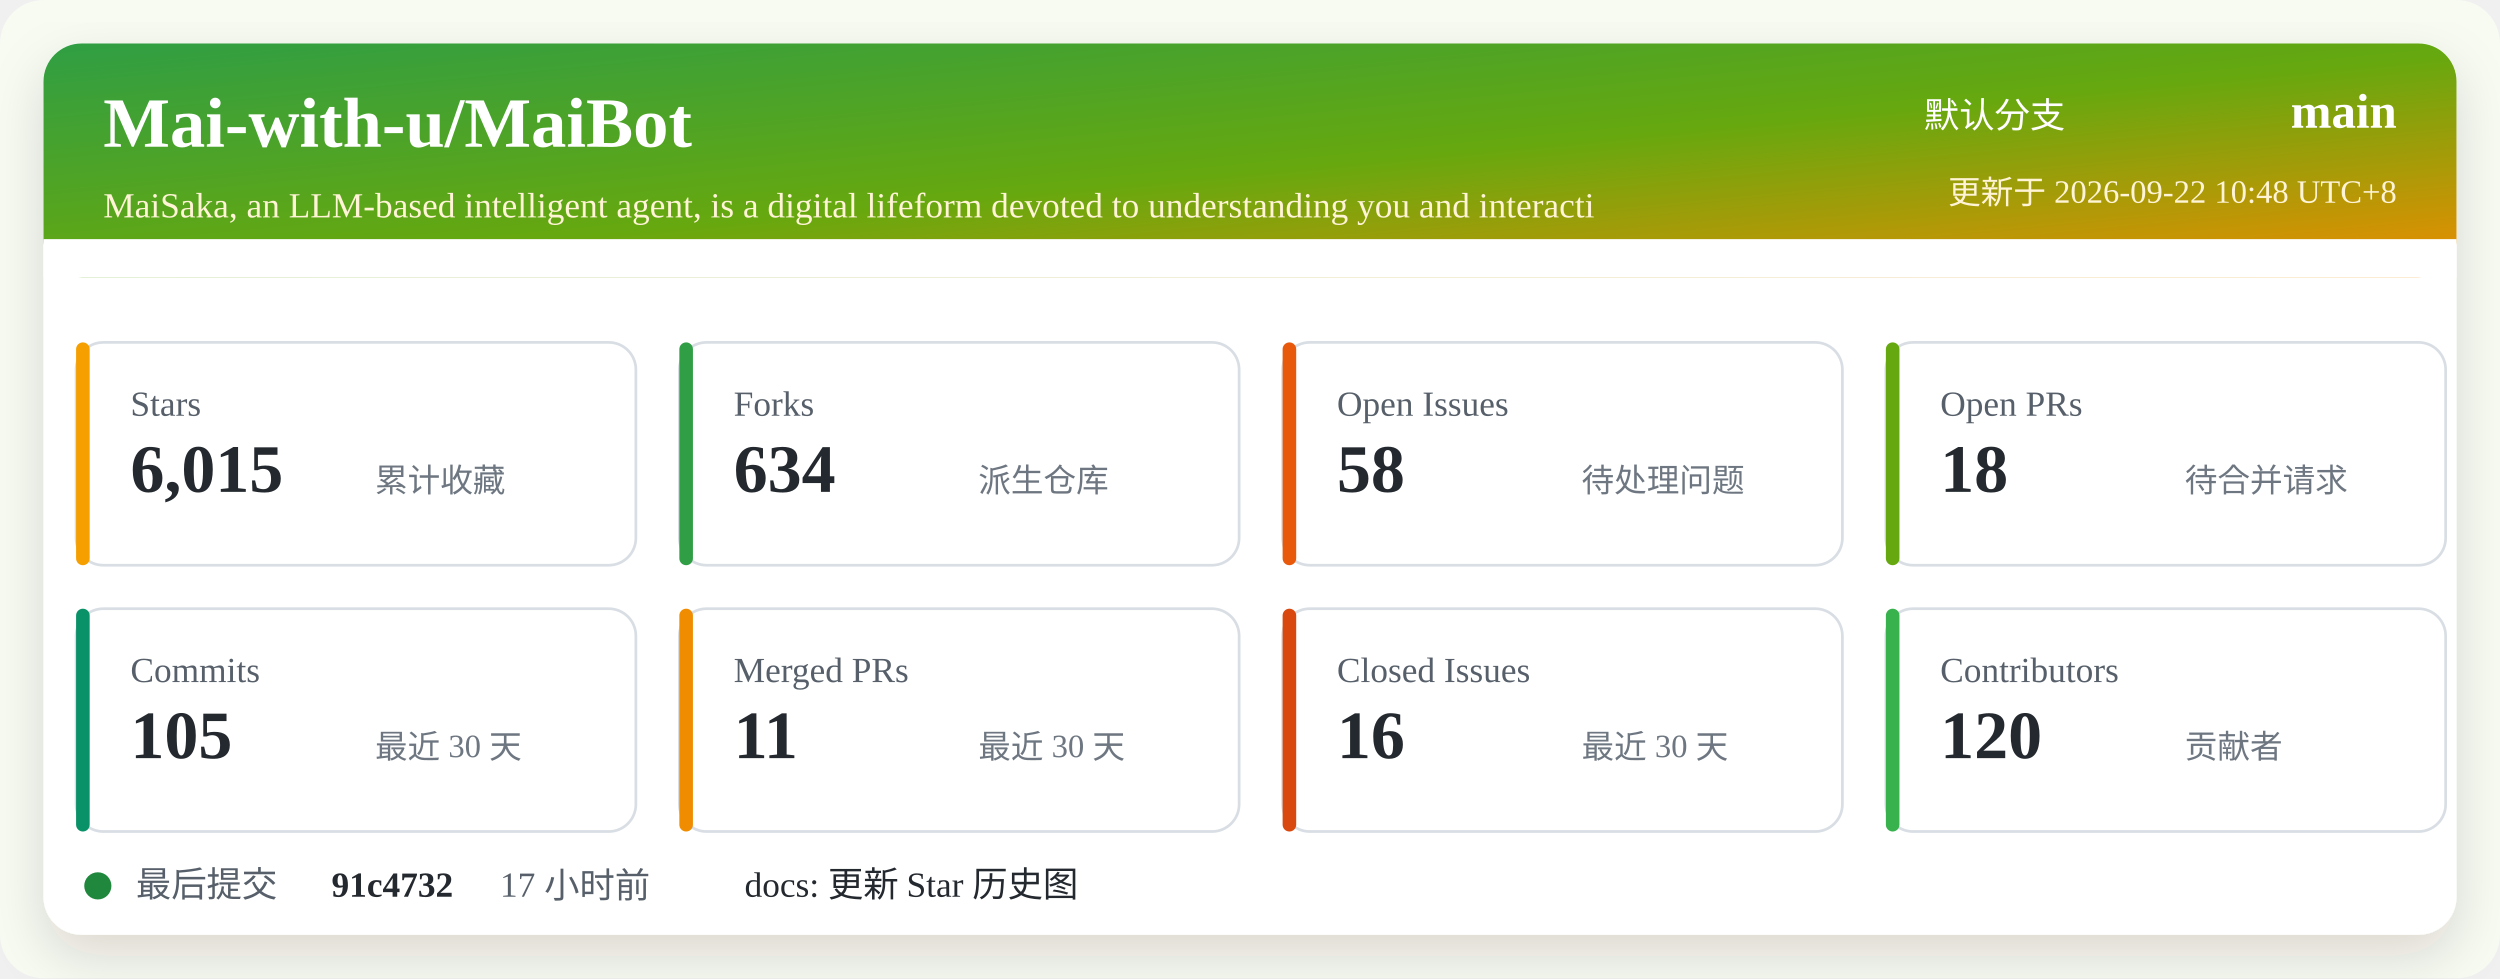
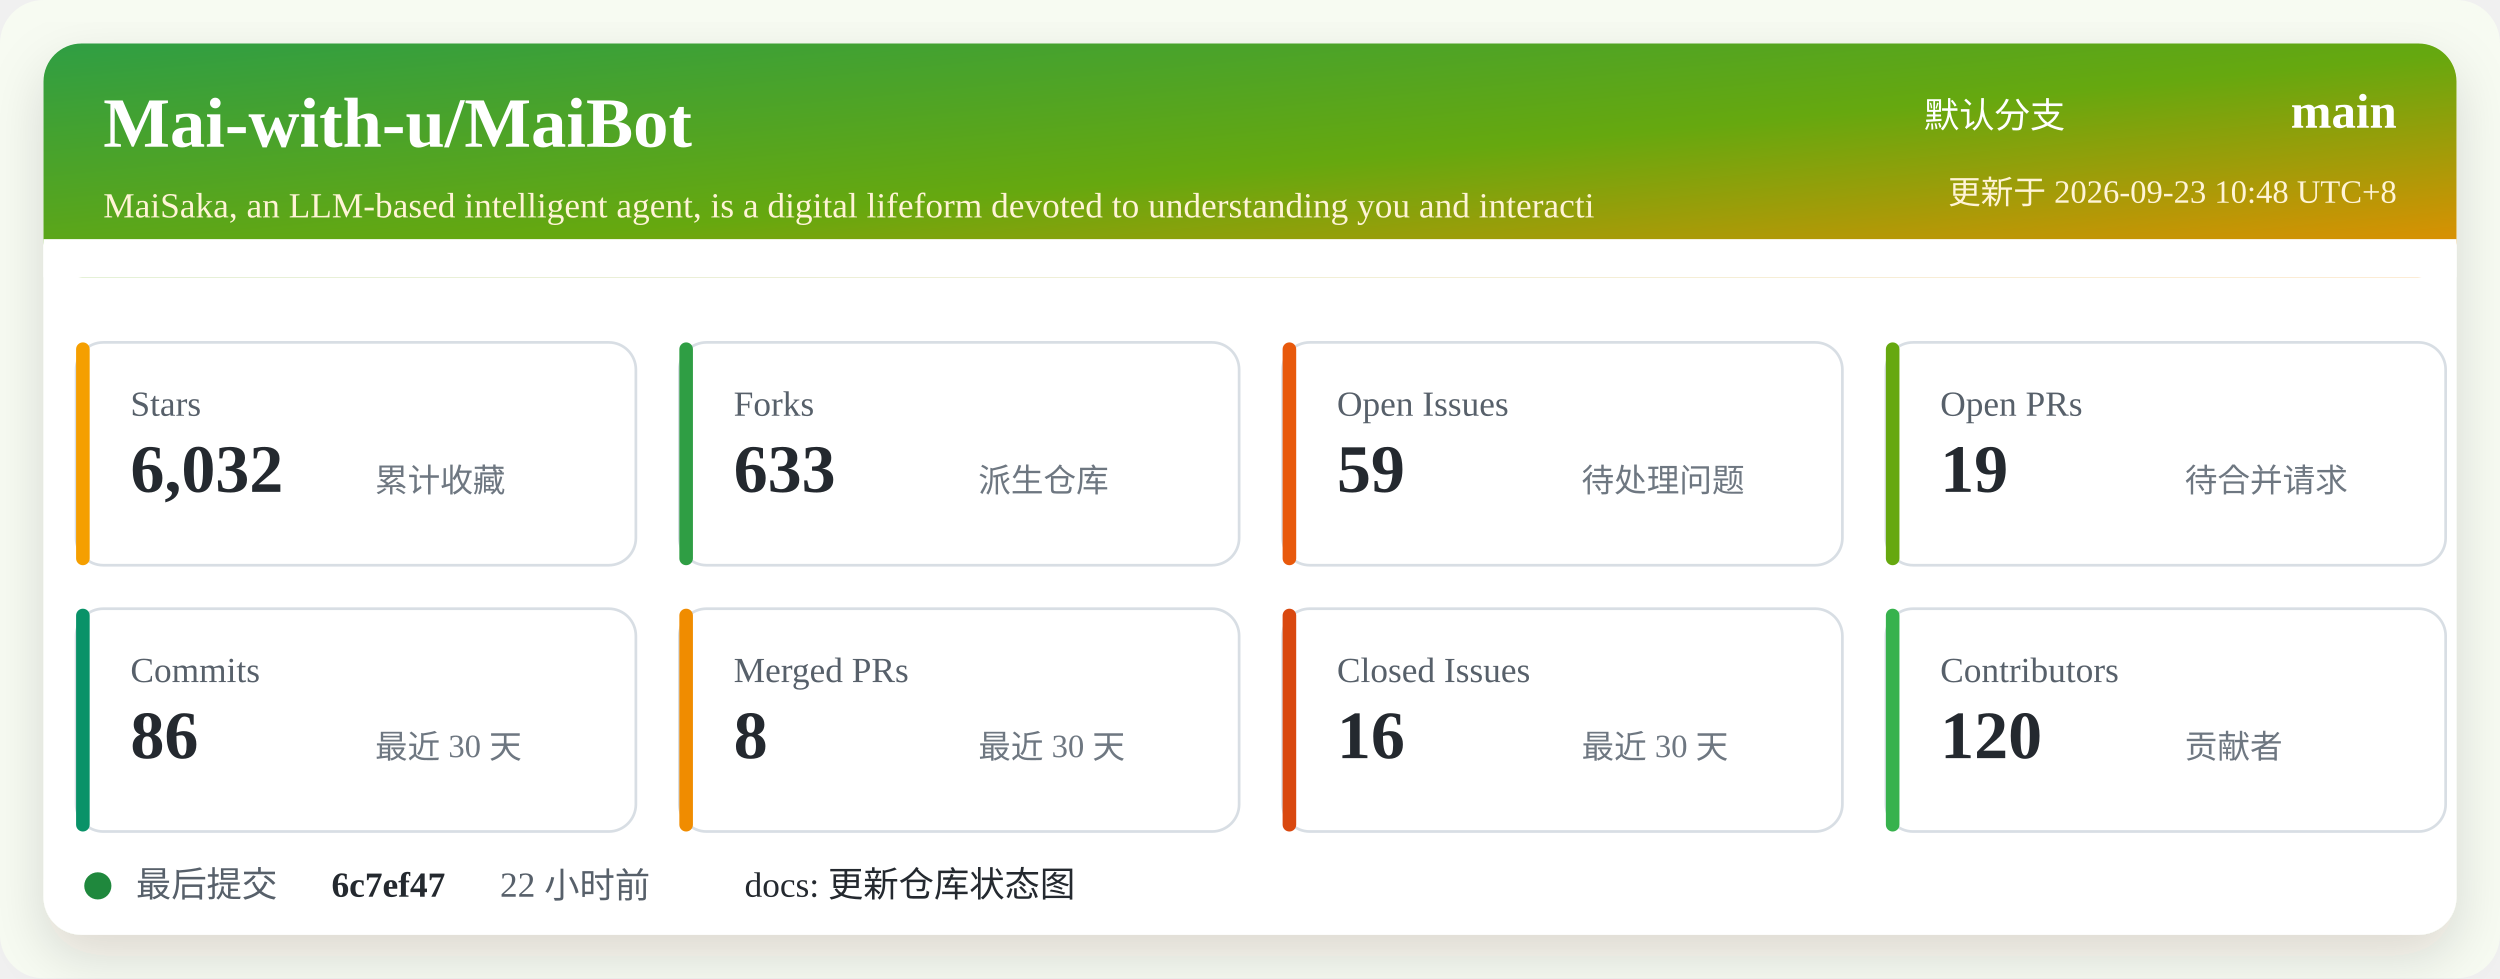
<svg xmlns="http://www.w3.org/2000/svg" width="920" height="360" viewBox="0 0 920 360" role="img" aria-labelledby="title desc">
  <defs>
    <linearGradient id="header" x1="0" x2="1" y1="0" y2="1">
      <stop offset="0%" stop-color="#2f9e44" />
      <stop offset="52%" stop-color="#66a80f" />
      <stop offset="100%" stop-color="#f08c00" />
    </linearGradient>
    <filter id="shadow" x="-5%" y="-5%" width="110%" height="110%">
      <feDropShadow dx="0" dy="8" stdDeviation="10" flood-color="#2b2318" flood-opacity="0.14" />
    </filter>
  </defs>
  <rect width="920" height="360" rx="16" fill="#f7fbf2" />
  <rect x="16" y="16" width="888" height="328" rx="14" fill="#ffffff" filter="url(#shadow)" />
  <rect x="16" y="16" width="888" height="86" rx="14" fill="url(#header)" />
  <path d="M16 88 H904 V102 H16 Z" fill="#ffffff" />
  <text x="38" y="54" fill="#ffffff" font-size="26" font-weight="700">Mai-with-u/MaiBot</text>
  <text x="38" y="80" fill="#fff4d6" font-size="13">MaiSaka, an LLM-based intelligent agent, is a digital lifeform devoted to understanding you and interacti</text>
  <text x="760" y="47" fill="#ffffff" font-size="13" text-anchor="end">默认分支</text>
  <text x="882" y="47" fill="#ffffff" font-size="18" font-weight="700" text-anchor="end">main</text>
-   <text x="882" y="75" fill="#fff4d6" font-size="12" text-anchor="end">更新于 2026-09-22 10:48 UTC+8</text>
+   <text x="882" y="75" fill="#fff4d6" font-size="12" text-anchor="end">更新于 2026-09-23 10:48 UTC+8</text>
  <g transform="translate(28 126)">
    <rect width="206" height="82" rx="10" fill="#ffffff" stroke="#d8dee4" />
    <rect x="0" y="0" width="5" height="82" rx="2.5" fill="#f59f00" />
    <text x="20" y="27" fill="#57606a" font-size="13">Stars</text>
-     <text x="20" y="55" fill="#24292f" font-size="25" font-weight="700">6,015</text>
+     <text x="20" y="55" fill="#24292f" font-size="25" font-weight="700">6,032</text>
    <text x="110" y="55" fill="#6e7781" font-size="12">累计收藏</text>
  </g>
  <g transform="translate(250 126)">
    <rect width="206" height="82" rx="10" fill="#ffffff" stroke="#d8dee4" />
    <rect x="0" y="0" width="5" height="82" rx="2.5" fill="#2f9e44" />
    <text x="20" y="27" fill="#57606a" font-size="13">Forks</text>
-     <text x="20" y="55" fill="#24292f" font-size="25" font-weight="700">634</text>
+     <text x="20" y="55" fill="#24292f" font-size="25" font-weight="700">633</text>
    <text x="110" y="55" fill="#6e7781" font-size="12">派生仓库</text>
  </g>
  <g transform="translate(472 126)">
    <rect width="206" height="82" rx="10" fill="#ffffff" stroke="#d8dee4" />
    <rect x="0" y="0" width="5" height="82" rx="2.5" fill="#e8590c" />
    <text x="20" y="27" fill="#57606a" font-size="13">Open Issues</text>
-     <text x="20" y="55" fill="#24292f" font-size="25" font-weight="700">58</text>
+     <text x="20" y="55" fill="#24292f" font-size="25" font-weight="700">59</text>
    <text x="110" y="55" fill="#6e7781" font-size="12">待处理问题</text>
  </g>
  <g transform="translate(694 126)">
    <rect width="206" height="82" rx="10" fill="#ffffff" stroke="#d8dee4" />
    <rect x="0" y="0" width="5" height="82" rx="2.5" fill="#66a80f" />
    <text x="20" y="27" fill="#57606a" font-size="13">Open PRs</text>
-     <text x="20" y="55" fill="#24292f" font-size="25" font-weight="700">18</text>
+     <text x="20" y="55" fill="#24292f" font-size="25" font-weight="700">19</text>
    <text x="110" y="55" fill="#6e7781" font-size="12">待合并请求</text>
  </g>
  <g transform="translate(28 224)">
    <rect width="206" height="82" rx="10" fill="#ffffff" stroke="#d8dee4" />
    <rect x="0" y="0" width="5" height="82" rx="2.5" fill="#099268" />
    <text x="20" y="27" fill="#57606a" font-size="13">Commits</text>
-     <text x="20" y="55" fill="#24292f" font-size="25" font-weight="700">105</text>
+     <text x="20" y="55" fill="#24292f" font-size="25" font-weight="700">86</text>
    <text x="110" y="55" fill="#6e7781" font-size="12">最近 30 天</text>
  </g>
  <g transform="translate(250 224)">
    <rect width="206" height="82" rx="10" fill="#ffffff" stroke="#d8dee4" />
    <rect x="0" y="0" width="5" height="82" rx="2.5" fill="#f08c00" />
    <text x="20" y="27" fill="#57606a" font-size="13">Merged PRs</text>
-     <text x="20" y="55" fill="#24292f" font-size="25" font-weight="700">11</text>
+     <text x="20" y="55" fill="#24292f" font-size="25" font-weight="700">8</text>
    <text x="110" y="55" fill="#6e7781" font-size="12">最近 30 天</text>
  </g>
  <g transform="translate(472 224)">
    <rect width="206" height="82" rx="10" fill="#ffffff" stroke="#d8dee4" />
    <rect x="0" y="0" width="5" height="82" rx="2.5" fill="#d9480f" />
    <text x="20" y="27" fill="#57606a" font-size="13">Closed Issues</text>
    <text x="20" y="55" fill="#24292f" font-size="25" font-weight="700">16</text>
    <text x="110" y="55" fill="#6e7781" font-size="12">最近 30 天</text>
  </g>
  <g transform="translate(694 224)">
    <rect width="206" height="82" rx="10" fill="#ffffff" stroke="#d8dee4" />
    <rect x="0" y="0" width="5" height="82" rx="2.5" fill="#37b24d" />
    <text x="20" y="27" fill="#57606a" font-size="13">Contributors</text>
    <text x="20" y="55" fill="#24292f" font-size="25" font-weight="700">120</text>
    <text x="110" y="55" fill="#6e7781" font-size="12">贡献者</text>
  </g>
  <g transform="translate(28 318)">
    <circle cx="8" cy="8" r="5" fill="#1f883d" />
    <text x="22" y="12" fill="#57606a" font-size="13">最后提交</text>
-     <text x="94" y="12" fill="#24292f" font-size="13" font-weight="700">91c4732</text>
-     <text x="156" y="12" fill="#57606a" font-size="13">17 小时前</text>
-     <text x="246" y="12" fill="#24292f" font-size="13">docs: 更新 Star 历史图</text>
+     <text x="94" y="12" fill="#24292f" font-size="13" font-weight="700">6c7ef47</text>
+     <text x="156" y="12" fill="#57606a" font-size="13">22 小时前</text>
+     <text x="246" y="12" fill="#24292f" font-size="13">docs: 更新仓库状态图</text>
  </g>
</svg>
